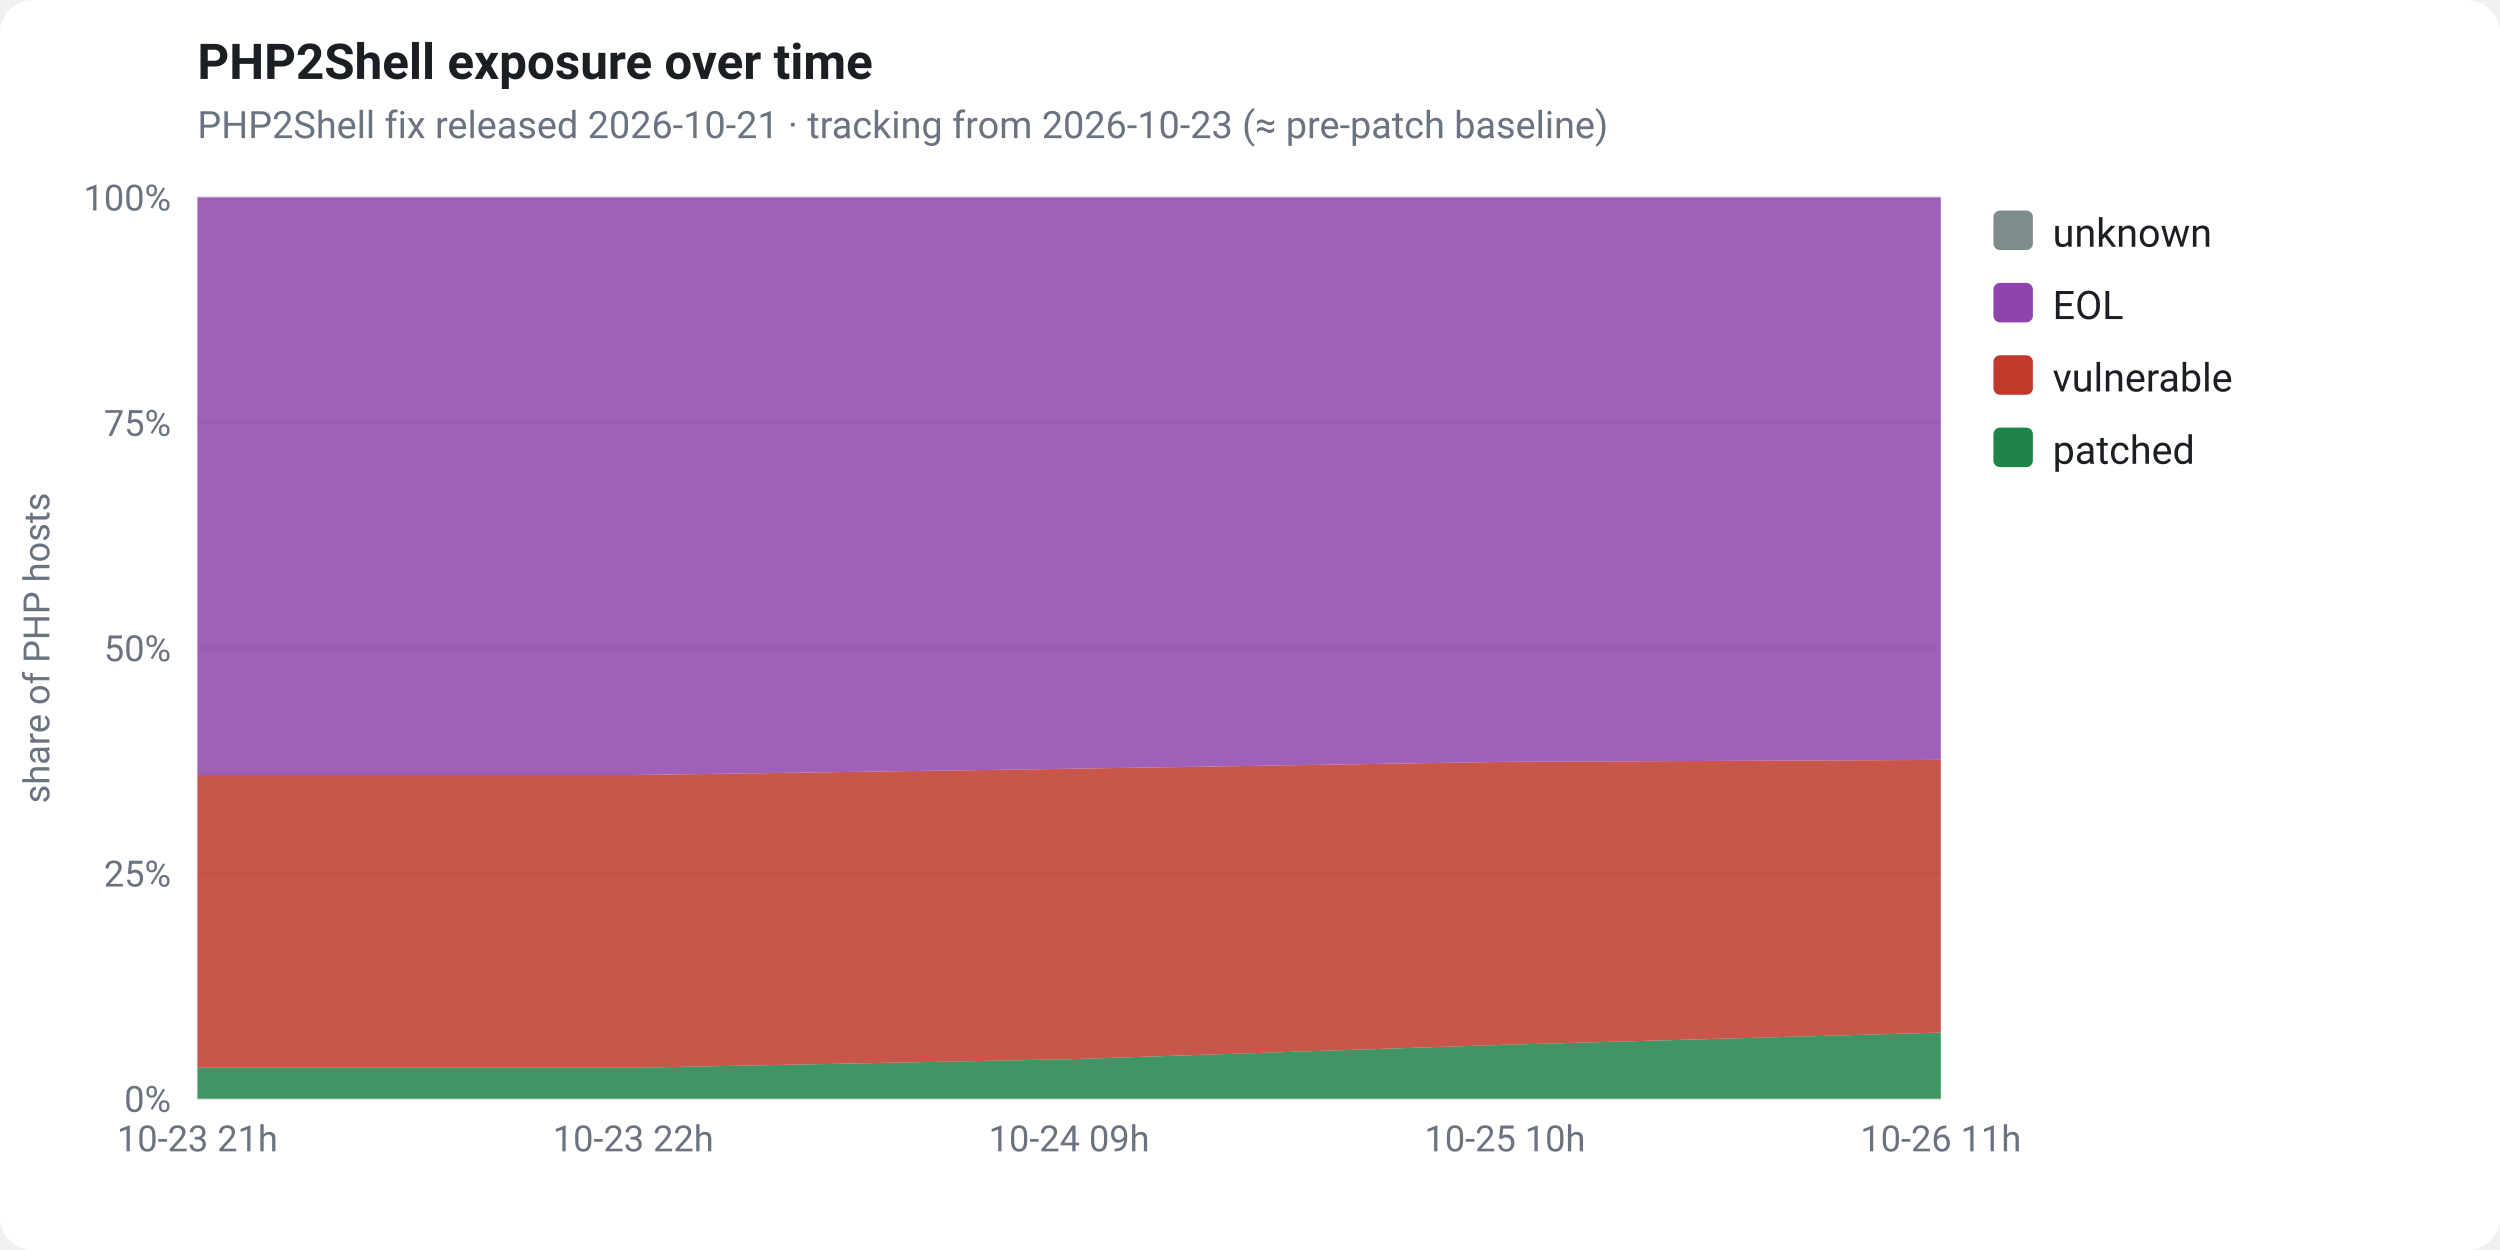
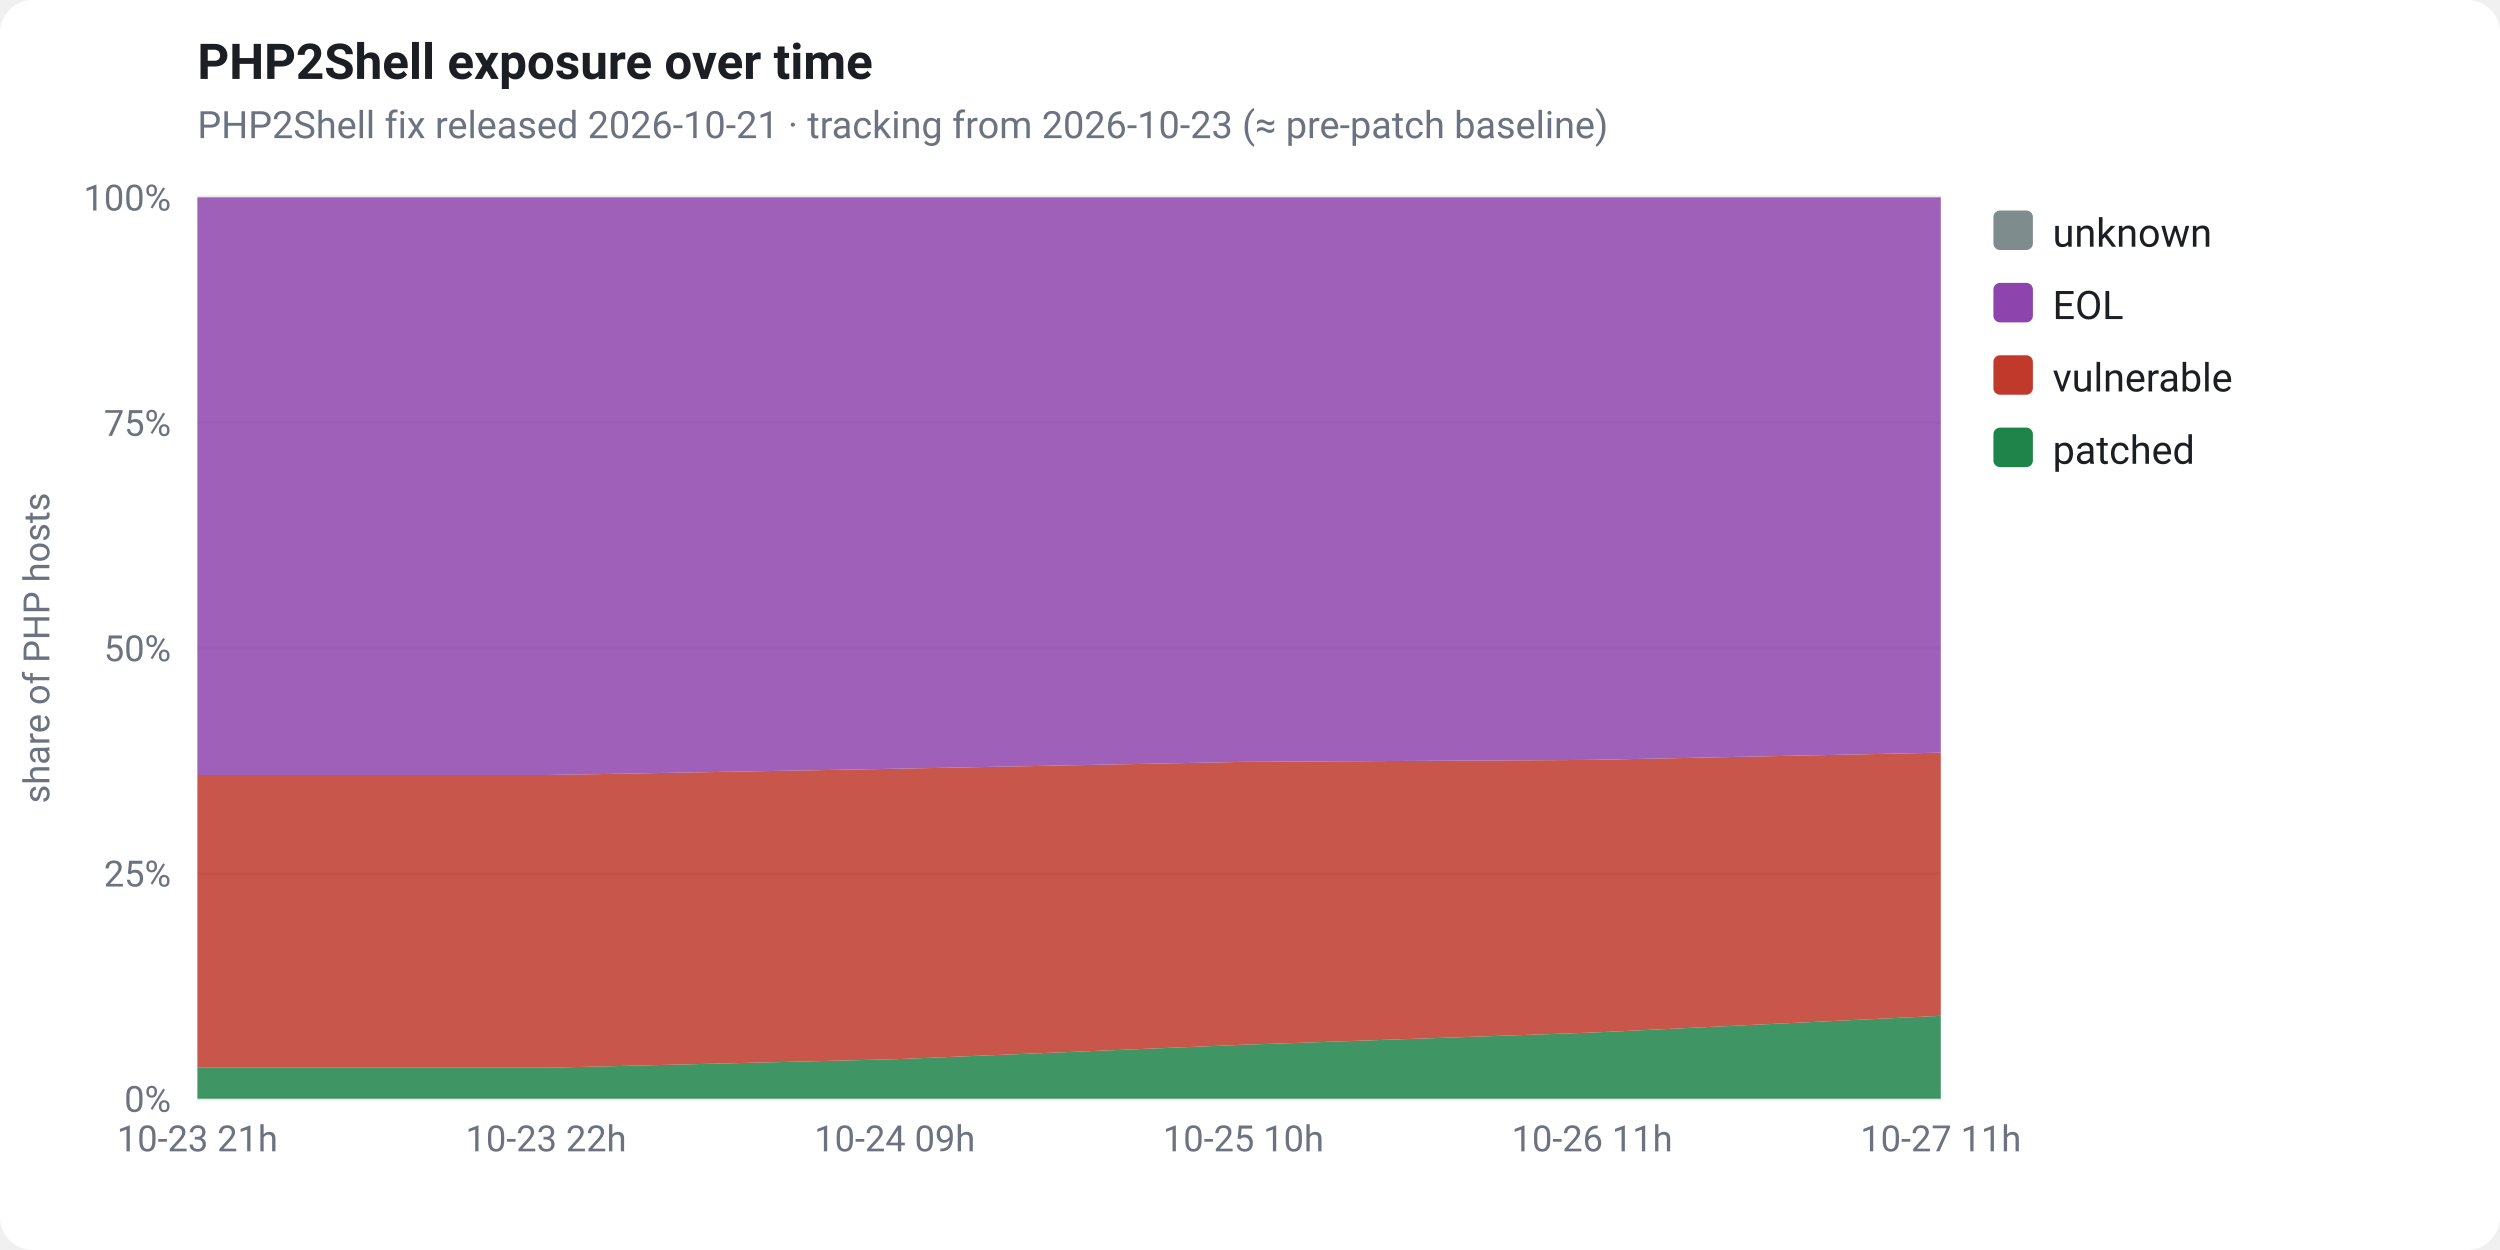
<svg xmlns="http://www.w3.org/2000/svg" viewBox="0 0 760 380" width="760" height="380" font-family="-apple-system,Segoe UI,Roboto,Helvetica,Arial,sans-serif" role="img">
  <rect x="0" y="0" width="760" height="380" fill="#ffffff" rx="10" />
  <text x="60" y="24" fill="#1b1f24" font-size="15" font-weight="700">PHP2Shell exposure over time</text>
  <text x="60" y="42" fill="#6b7280" font-size="11.5">PHP2Shell fix released 2026-10-21 · tracking from 2026-10-23 (≈ pre-patch baseline)</text>
  <line x1="60" y1="334.0" x2="590" y2="334.0" stroke="#e5e7eb" stroke-width="1" />
  <text x="52" y="338.0" fill="#6b7280" font-size="11" text-anchor="end">0%</text>
  <line x1="60" y1="265.5" x2="590" y2="265.5" stroke="#e5e7eb" stroke-width="1" />
  <text x="52" y="269.5" fill="#6b7280" font-size="11" text-anchor="end">25%</text>
  <line x1="60" y1="197.0" x2="590" y2="197.0" stroke="#e5e7eb" stroke-width="1" />
  <text x="52" y="201.0" fill="#6b7280" font-size="11" text-anchor="end">50%</text>
  <line x1="60" y1="128.5" x2="590" y2="128.5" stroke="#e5e7eb" stroke-width="1" />
  <text x="52" y="132.5" fill="#6b7280" font-size="11" text-anchor="end">75%</text>
  <line x1="60" y1="60.0" x2="590" y2="60.0" stroke="#e5e7eb" stroke-width="1" />
  <text x="52" y="64.0" fill="#6b7280" font-size="11" text-anchor="end">100%</text>
  <text x="15" y="197" fill="#6b7280" font-size="11" text-anchor="middle" transform="rotate(-90 15 197)">share of PHP hosts</text>
-   <polygon points="60.0,324.6 192.5,324.6 325.0,322.0 457.5,317.6 590.0,313.9 590.0,334.0 457.5,334.0 325.0,334.0 192.5,334.0 60.0,334.0" fill="#1e8449" fill-opacity="0.85" />
-   <polygon points="60.0,235.6 192.5,235.6 325.0,233.7 457.5,231.6 590.0,231.0 590.0,313.9 457.5,317.6 325.0,322.0 192.5,324.6 60.0,324.6" fill="#c0392b" fill-opacity="0.85" />
-   <polygon points="60.0,60.0 192.5,60.0 325.0,60.0 457.5,60.0 590.0,60.0 590.0,231.0 457.5,231.6 325.0,233.7 192.5,235.6 60.0,235.6" fill="#8e44ad" fill-opacity="0.85" />
-   <polygon points="60.0,60.0 192.5,60.0 325.0,60.0 457.5,60.0 590.0,60.0 590.0,60.0 457.5,60.0 325.0,60.0 192.5,60.0 60.0,60.0" fill="#7f8c8d" fill-opacity="0.85" />
+   <polygon points="60.0,324.6 166.0,324.6 272.0,322.0 378.0,317.6 484.0,313.9 590.0,308.8 590.0,334.0 484.0,334.0 378.0,334.0 272.0,334.0 166.0,334.0 60.0,334.0" fill="#1e8449" fill-opacity="0.85" />
+   <polygon points="60.0,235.6 166.0,235.6 272.0,233.7 378.0,231.6 484.0,231.0 590.0,228.8 590.0,308.8 484.0,313.9 378.0,317.6 272.0,322.0 166.0,324.6 60.0,324.6" fill="#c0392b" fill-opacity="0.85" />
+   <polygon points="60.0,60.0 166.0,60.0 272.0,60.0 378.0,60.0 484.0,60.0 590.0,60.0 590.0,228.8 484.0,231.0 378.0,231.6 272.0,233.7 166.0,235.6 60.0,235.6" fill="#8e44ad" fill-opacity="0.85" />
+   <polygon points="60.0,60.0 166.0,60.0 272.0,60.0 378.0,60.0 484.0,60.0 590.0,60.0 590.0,60.0 484.0,60.0 378.0,60.0 272.0,60.0 166.0,60.0 60.0,60.0" fill="#7f8c8d" fill-opacity="0.85" />
  <text x="60.0" y="350" fill="#6b7280" font-size="11" text-anchor="middle">10-23 21h</text>
-   <text x="192.5" y="350" fill="#6b7280" font-size="11" text-anchor="middle">10-23 22h</text>
-   <text x="325.0" y="350" fill="#6b7280" font-size="11" text-anchor="middle">10-24 09h</text>
-   <text x="457.5" y="350" fill="#6b7280" font-size="11" text-anchor="middle">10-25 10h</text>
-   <text x="590.0" y="350" fill="#6b7280" font-size="11" text-anchor="middle">10-26 11h</text>
+   <text x="166.0" y="350" fill="#6b7280" font-size="11" text-anchor="middle">10-23 22h</text>
+   <text x="272.0" y="350" fill="#6b7280" font-size="11" text-anchor="middle">10-24 09h</text>
+   <text x="378.0" y="350" fill="#6b7280" font-size="11" text-anchor="middle">10-25 10h</text>
+   <text x="484.0" y="350" fill="#6b7280" font-size="11" text-anchor="middle">10-26 11h</text>
+   <text x="590.0" y="350" fill="#6b7280" font-size="11" text-anchor="middle">10-27 11h</text>
  <rect x="606" y="64" width="12" height="12" rx="2" fill="#7f8c8d" />
  <text x="624" y="75" fill="#1b1f24" font-size="12">unknown</text>
  <rect x="606" y="86" width="12" height="12" rx="2" fill="#8e44ad" />
  <text x="624" y="97" fill="#1b1f24" font-size="12">EOL</text>
  <rect x="606" y="108" width="12" height="12" rx="2" fill="#c0392b" />
  <text x="624" y="119" fill="#1b1f24" font-size="12">vulnerable</text>
  <rect x="606" y="130" width="12" height="12" rx="2" fill="#1e8449" />
  <text x="624" y="141" fill="#1b1f24" font-size="12">patched</text>
</svg>
